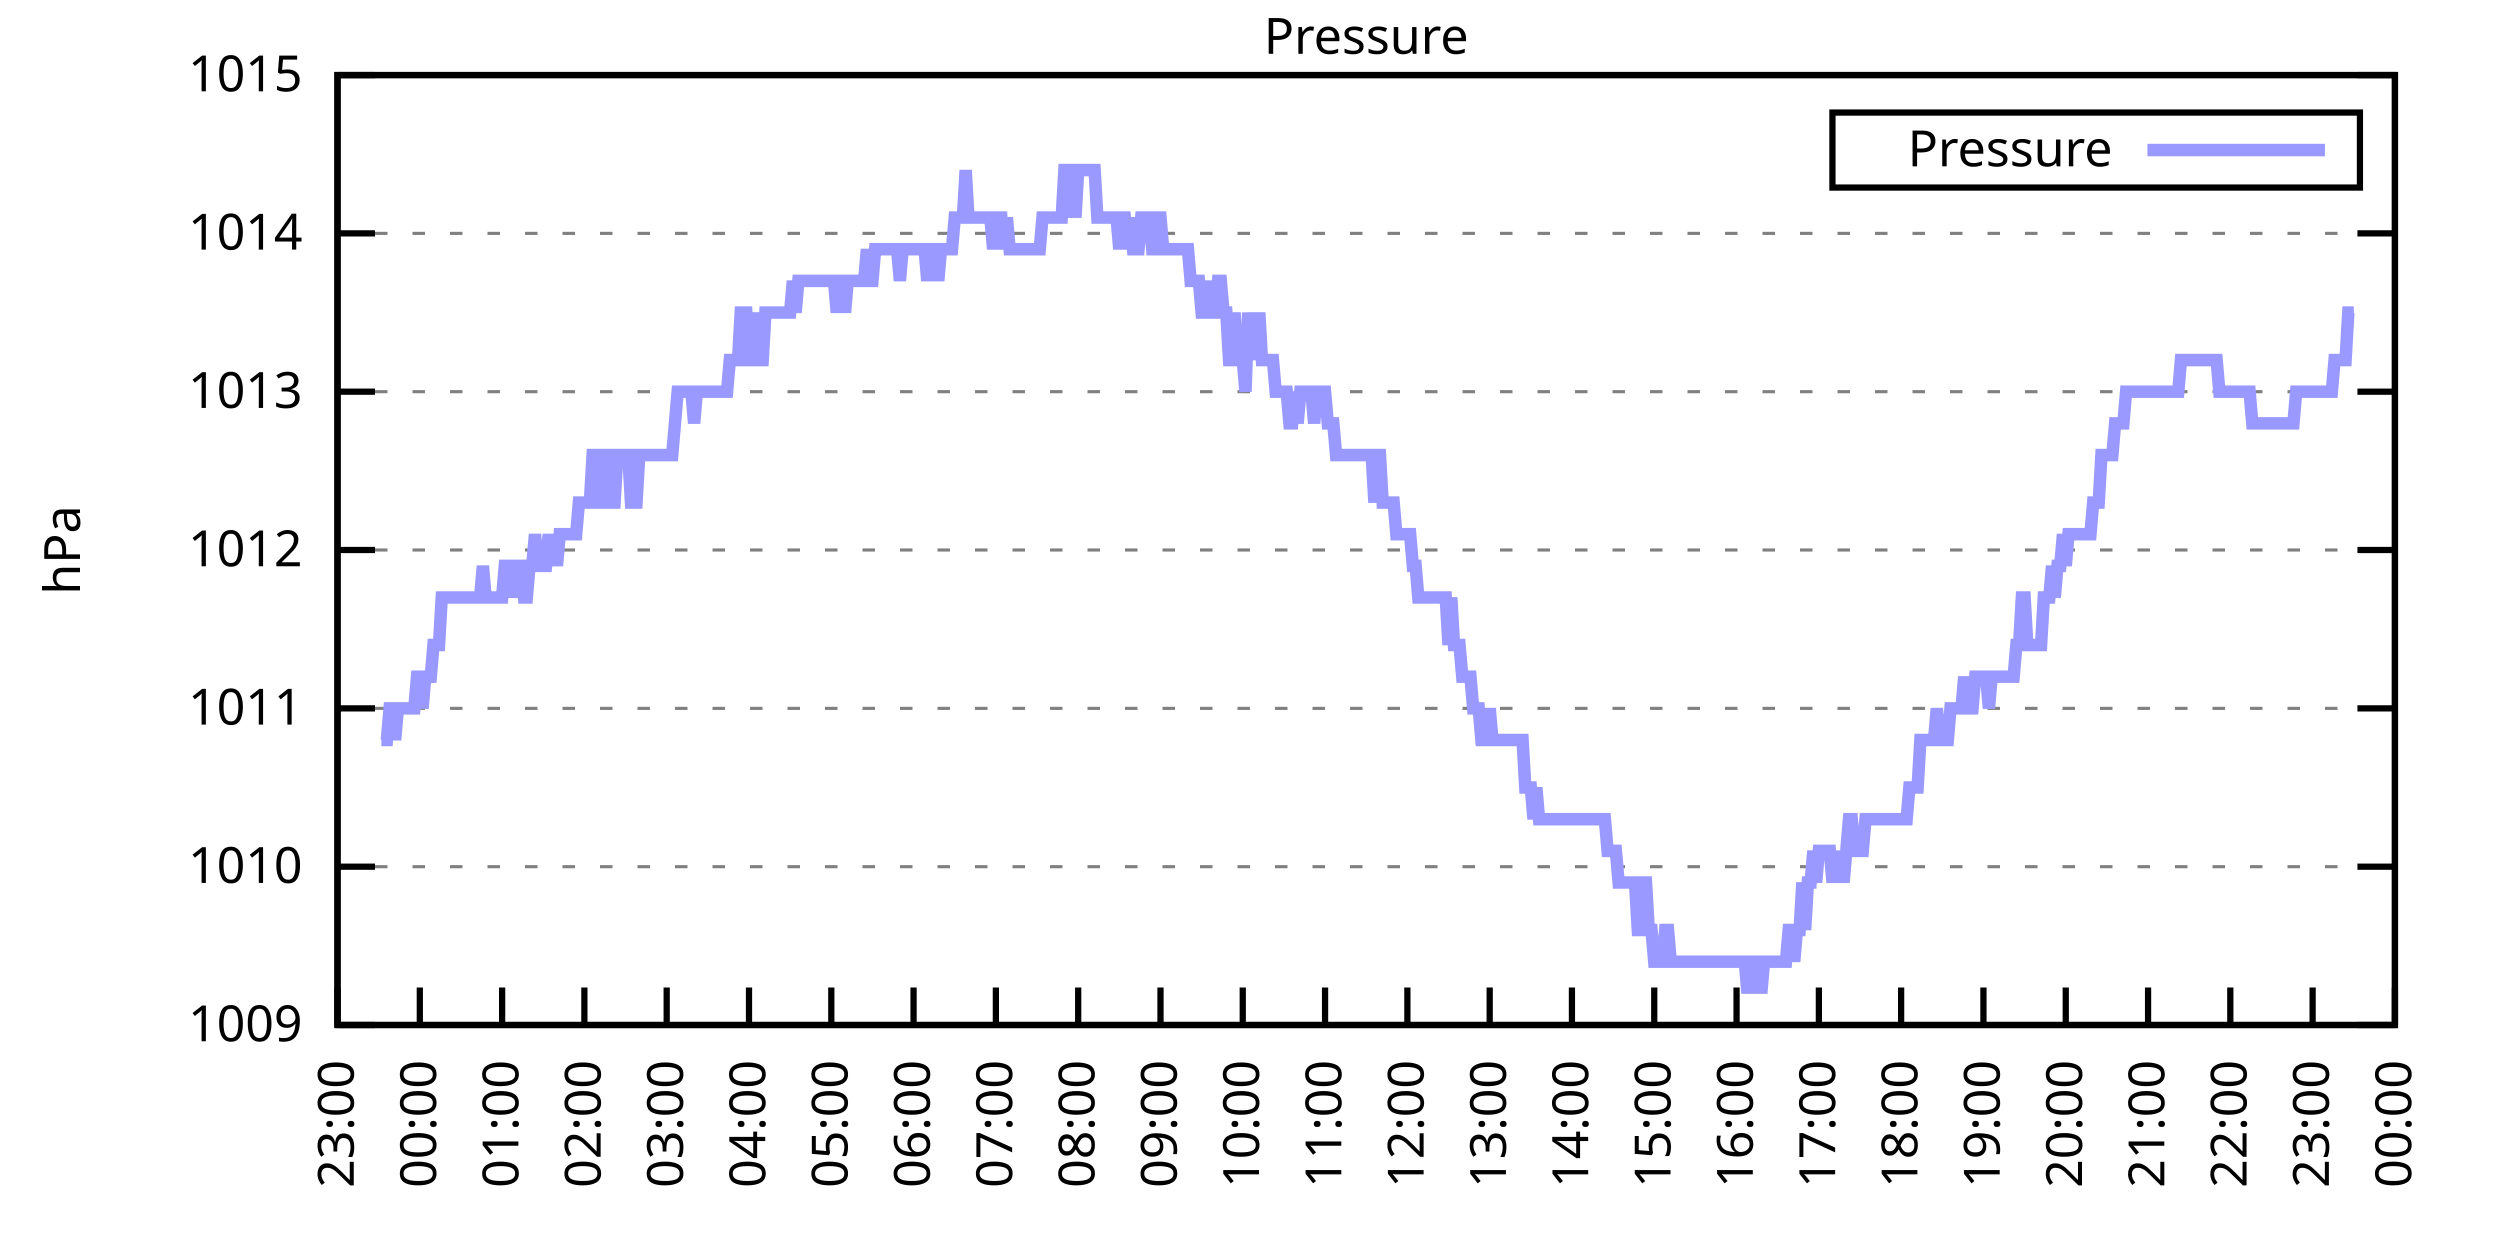
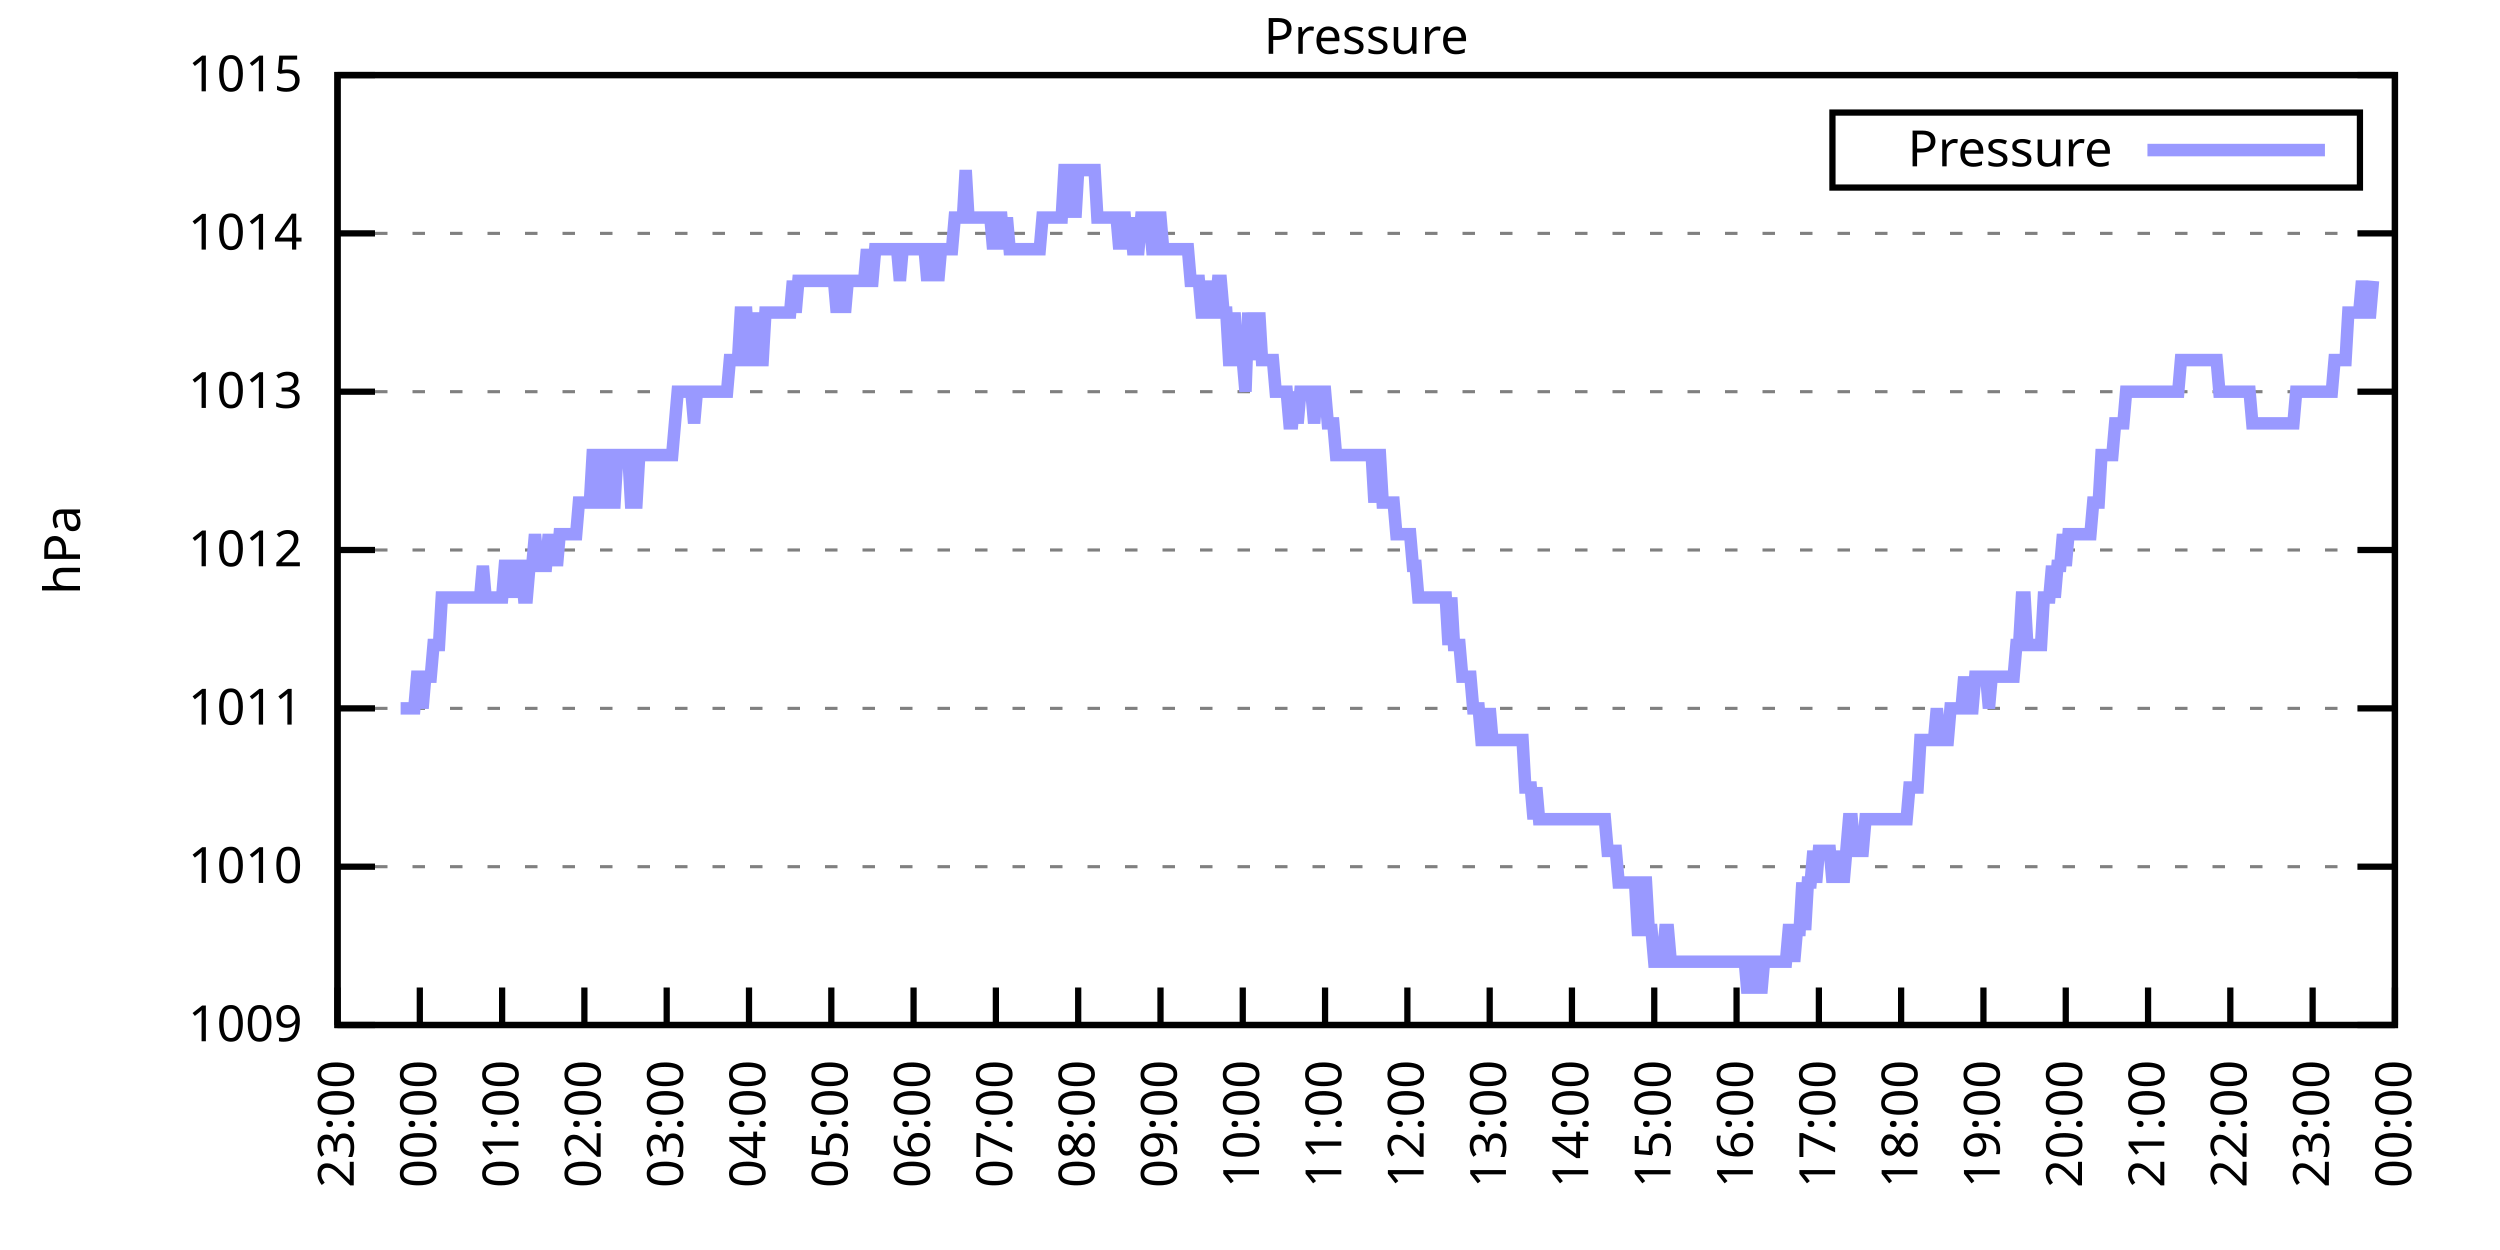
<svg xmlns="http://www.w3.org/2000/svg" xmlns:xlink="http://www.w3.org/1999/xlink" width="400" height="200" viewBox="0 0 400 200">
  <g id="gnuplot_canvas">
    <rect x="0" y="0" width="400" height="200" fill="none" />
    <defs>
      <circle id="gpDot" r="0.5" stroke-width="0.5" stroke="currentColor" />
      <path id="gpPt0" stroke-width="0.333" stroke="currentColor" d="M-1,0 h2 M0,-1 v2" />
      <path id="gpPt1" stroke-width="0.333" stroke="currentColor" d="M-1,-1 L1,1 M1,-1 L-1,1" />
      <path id="gpPt2" stroke-width="0.333" stroke="currentColor" d="M-1,0 L1,0 M0,-1 L0,1 M-1,-1 L1,1 M-1,1 L1,-1" />
      <rect id="gpPt3" stroke-width="0.333" stroke="currentColor" x="-1" y="-1" width="2" height="2" />
      <rect id="gpPt4" stroke-width="0.333" stroke="currentColor" fill="currentColor" x="-1" y="-1" width="2" height="2" />
      <circle id="gpPt5" stroke-width="0.333" stroke="currentColor" cx="0" cy="0" r="1" />
      <use xlink:href="#gpPt5" id="gpPt6" fill="currentColor" stroke="none" />
      <path id="gpPt7" stroke-width="0.333" stroke="currentColor" d="M0,-1.33 L-1.33,0.67 L1.33,0.67 z" />
      <use xlink:href="#gpPt7" id="gpPt8" fill="currentColor" stroke="none" />
      <use xlink:href="#gpPt7" id="gpPt9" stroke="currentColor" transform="rotate(180)" />
      <use xlink:href="#gpPt9" id="gpPt10" fill="currentColor" stroke="none" />
      <use xlink:href="#gpPt3" id="gpPt11" stroke="currentColor" transform="rotate(45)" />
      <use xlink:href="#gpPt11" id="gpPt12" fill="currentColor" stroke="none" />
      <path id="gpPt13" stroke-width="0.333" stroke="currentColor" d="M0,1.330 L1.265,0.411 L0.782,-1.067 L-0.782,-1.076 L-1.265,0.411 z" />
      <use xlink:href="#gpPt13" id="gpPt14" fill="currentColor" stroke="none" />
      <filter id="textbox" filterUnits="objectBoundingBox" x="0" y="0" height="1" width="1">
        <feFlood flood-color="white" flood-opacity="1" result="bgnd" />
        <feComposite in="SourceGraphic" in2="bgnd" operator="atop" />
      </filter>
      <filter id="greybox" filterUnits="objectBoundingBox" x="0" y="0" height="1" width="1">
        <feFlood flood-color="lightgrey" flood-opacity="1" result="grey" />
        <feComposite in="SourceGraphic" in2="grey" operator="atop" />
      </filter>
    </defs>
    <g fill="none" color="white" stroke="currentColor" stroke-width="1.00" stroke-linecap="butt" stroke-linejoin="miter">
</g>
    <g fill="none" color="black" stroke="currentColor" stroke-width="1.00" stroke-linecap="butt" stroke-linejoin="miter">
      <g stroke="none" shape-rendering="crispEdges">
        <polygon fill="rgb(255, 255, 255)" points="54.00,164.00 383.18,164.00 383.18,12.02 54.00,12.02 " />
      </g>
    </g>
    <g fill="none" color="black" stroke="currentColor" stroke-width="1.00" stroke-linecap="butt" stroke-linejoin="miter">
</g>
    <g fill="none" color="black" stroke="black" stroke-width="0.50" stroke-linecap="butt" stroke-linejoin="miter">
</g>
    <g fill="none" color="gray" stroke="currentColor" stroke-width="0.50" stroke-linecap="butt" stroke-linejoin="miter">
      <path stroke="gray" stroke-dasharray="2,4" class="gridline" d="M54.00,164.00 L383.19,164.00  " />
    </g>
    <g fill="none" color="gray" stroke="gray" stroke-width="1.00" stroke-linecap="butt" stroke-linejoin="miter">
</g>
    <g fill="none" color="black" stroke="currentColor" stroke-width="1.00" stroke-linecap="butt" stroke-linejoin="miter">
      <path stroke="black" d="M54.00,164.00 L60.00,164.00 M383.19,164.00 L377.19,164.00  " />
      <g transform="translate(48.40,166.60)" stroke="none" fill="black" font-family="Sans" font-size="8.00" text-anchor="end">
        <text>
          <tspan font-family="Sans"> 1009</tspan>
        </text>
      </g>
    </g>
    <g fill="none" color="black" stroke="currentColor" stroke-width="1.00" stroke-linecap="butt" stroke-linejoin="miter">
</g>
    <g fill="none" color="black" stroke="black" stroke-width="0.50" stroke-linecap="butt" stroke-linejoin="miter">
</g>
    <g fill="none" color="gray" stroke="currentColor" stroke-width="0.50" stroke-linecap="butt" stroke-linejoin="miter">
      <path stroke="gray" stroke-dasharray="2,4" class="gridline" d="M54.00,138.67 L383.19,138.67  " />
    </g>
    <g fill="none" color="gray" stroke="gray" stroke-width="1.00" stroke-linecap="butt" stroke-linejoin="miter">
</g>
    <g fill="none" color="black" stroke="currentColor" stroke-width="1.00" stroke-linecap="butt" stroke-linejoin="miter">
      <path stroke="black" d="M54.00,138.67 L60.00,138.67 M383.19,138.67 L377.19,138.67  " />
      <g transform="translate(48.40,141.27)" stroke="none" fill="black" font-family="Sans" font-size="8.00" text-anchor="end">
        <text>
          <tspan font-family="Sans"> 1010</tspan>
        </text>
      </g>
    </g>
    <g fill="none" color="black" stroke="currentColor" stroke-width="1.00" stroke-linecap="butt" stroke-linejoin="miter">
</g>
    <g fill="none" color="black" stroke="black" stroke-width="0.50" stroke-linecap="butt" stroke-linejoin="miter">
</g>
    <g fill="none" color="gray" stroke="currentColor" stroke-width="0.50" stroke-linecap="butt" stroke-linejoin="miter">
      <path stroke="gray" stroke-dasharray="2,4" class="gridline" d="M54.00,113.34 L383.19,113.34  " />
    </g>
    <g fill="none" color="gray" stroke="gray" stroke-width="1.00" stroke-linecap="butt" stroke-linejoin="miter">
</g>
    <g fill="none" color="black" stroke="currentColor" stroke-width="1.00" stroke-linecap="butt" stroke-linejoin="miter">
      <path stroke="black" d="M54.00,113.34 L60.00,113.34 M383.19,113.34 L377.19,113.34  " />
      <g transform="translate(48.40,115.94)" stroke="none" fill="black" font-family="Sans" font-size="8.00" text-anchor="end">
        <text>
          <tspan font-family="Sans"> 1011</tspan>
        </text>
      </g>
    </g>
    <g fill="none" color="black" stroke="currentColor" stroke-width="1.00" stroke-linecap="butt" stroke-linejoin="miter">
</g>
    <g fill="none" color="black" stroke="black" stroke-width="0.50" stroke-linecap="butt" stroke-linejoin="miter">
</g>
    <g fill="none" color="gray" stroke="currentColor" stroke-width="0.50" stroke-linecap="butt" stroke-linejoin="miter">
      <path stroke="gray" stroke-dasharray="2,4" class="gridline" d="M54.00,88.00 L383.19,88.00  " />
    </g>
    <g fill="none" color="gray" stroke="gray" stroke-width="1.00" stroke-linecap="butt" stroke-linejoin="miter">
</g>
    <g fill="none" color="black" stroke="currentColor" stroke-width="1.00" stroke-linecap="butt" stroke-linejoin="miter">
      <path stroke="black" d="M54.00,88.00 L60.00,88.00 M383.19,88.00 L377.19,88.00  " />
      <g transform="translate(48.40,90.60)" stroke="none" fill="black" font-family="Sans" font-size="8.00" text-anchor="end">
        <text>
          <tspan font-family="Sans"> 1012</tspan>
        </text>
      </g>
    </g>
    <g fill="none" color="black" stroke="currentColor" stroke-width="1.00" stroke-linecap="butt" stroke-linejoin="miter">
</g>
    <g fill="none" color="black" stroke="black" stroke-width="0.50" stroke-linecap="butt" stroke-linejoin="miter">
</g>
    <g fill="none" color="gray" stroke="currentColor" stroke-width="0.50" stroke-linecap="butt" stroke-linejoin="miter">
      <path stroke="gray" stroke-dasharray="2,4" class="gridline" d="M54.00,62.67 L383.19,62.67  " />
    </g>
    <g fill="none" color="gray" stroke="gray" stroke-width="1.00" stroke-linecap="butt" stroke-linejoin="miter">
</g>
    <g fill="none" color="black" stroke="currentColor" stroke-width="1.00" stroke-linecap="butt" stroke-linejoin="miter">
      <path stroke="black" d="M54.00,62.67 L60.00,62.67 M383.19,62.67 L377.19,62.67  " />
      <g transform="translate(48.40,65.27)" stroke="none" fill="black" font-family="Sans" font-size="8.00" text-anchor="end">
        <text>
          <tspan font-family="Sans"> 1013</tspan>
        </text>
      </g>
    </g>
    <g fill="none" color="black" stroke="currentColor" stroke-width="1.00" stroke-linecap="butt" stroke-linejoin="miter">
</g>
    <g fill="none" color="black" stroke="black" stroke-width="0.50" stroke-linecap="butt" stroke-linejoin="miter">
</g>
    <g fill="none" color="gray" stroke="currentColor" stroke-width="0.50" stroke-linecap="butt" stroke-linejoin="miter">
      <path stroke="gray" stroke-dasharray="2,4" class="gridline" d="M54.00,37.34 L383.19,37.34  " />
    </g>
    <g fill="none" color="gray" stroke="gray" stroke-width="1.00" stroke-linecap="butt" stroke-linejoin="miter">
</g>
    <g fill="none" color="black" stroke="currentColor" stroke-width="1.00" stroke-linecap="butt" stroke-linejoin="miter">
      <path stroke="black" d="M54.00,37.34 L60.00,37.34 M383.19,37.34 L377.19,37.34  " />
      <g transform="translate(48.40,39.94)" stroke="none" fill="black" font-family="Sans" font-size="8.00" text-anchor="end">
        <text>
          <tspan font-family="Sans"> 1014</tspan>
        </text>
      </g>
    </g>
    <g fill="none" color="black" stroke="currentColor" stroke-width="1.00" stroke-linecap="butt" stroke-linejoin="miter">
</g>
    <g fill="none" color="black" stroke="black" stroke-width="0.50" stroke-linecap="butt" stroke-linejoin="miter">
</g>
    <g fill="none" color="gray" stroke="currentColor" stroke-width="0.50" stroke-linecap="butt" stroke-linejoin="miter">
      <path stroke="gray" stroke-dasharray="2,4" class="gridline" d="M54.00,12.01 L383.19,12.01  " />
    </g>
    <g fill="none" color="gray" stroke="gray" stroke-width="1.00" stroke-linecap="butt" stroke-linejoin="miter">
</g>
    <g fill="none" color="black" stroke="currentColor" stroke-width="1.00" stroke-linecap="butt" stroke-linejoin="miter">
      <path stroke="black" d="M54.00,12.01 L60.00,12.01 M383.19,12.01 L377.19,12.01  " />
      <g transform="translate(48.40,14.61)" stroke="none" fill="black" font-family="Sans" font-size="8.00" text-anchor="end">
        <text>
          <tspan font-family="Sans"> 1015</tspan>
        </text>
      </g>
    </g>
    <g fill="none" color="black" stroke="currentColor" stroke-width="1.00" stroke-linecap="butt" stroke-linejoin="miter">
      <path stroke="black" d="M54.00,164.00 L54.00,158.00  " />
      <g transform="translate(56.60,169.60) rotate(270.00)" stroke="none" fill="black" font-family="Sans" font-size="8.00" text-anchor="end">
        <text>
          <tspan font-family="Sans">23:00</tspan>
        </text>
      </g>
    </g>
    <g fill="none" color="black" stroke="currentColor" stroke-width="1.00" stroke-linecap="butt" stroke-linejoin="miter">
      <path stroke="black" d="M67.17,164.00 L67.17,158.00  " />
      <g transform="translate(69.77,169.60) rotate(270.00)" stroke="none" fill="black" font-family="Sans" font-size="8.00" text-anchor="end">
        <text>
          <tspan font-family="Sans">00:00</tspan>
        </text>
      </g>
    </g>
    <g fill="none" color="black" stroke="currentColor" stroke-width="1.00" stroke-linecap="butt" stroke-linejoin="miter">
      <path stroke="black" d="M80.34,164.00 L80.34,158.00  " />
      <g transform="translate(82.94,169.60) rotate(270.00)" stroke="none" fill="black" font-family="Sans" font-size="8.00" text-anchor="end">
        <text>
          <tspan font-family="Sans">01:00</tspan>
        </text>
      </g>
    </g>
    <g fill="none" color="black" stroke="currentColor" stroke-width="1.00" stroke-linecap="butt" stroke-linejoin="miter">
      <path stroke="black" d="M93.50,164.00 L93.50,158.00  " />
      <g transform="translate(96.10,169.60) rotate(270.00)" stroke="none" fill="black" font-family="Sans" font-size="8.00" text-anchor="end">
        <text>
          <tspan font-family="Sans">02:00</tspan>
        </text>
      </g>
    </g>
    <g fill="none" color="black" stroke="currentColor" stroke-width="1.00" stroke-linecap="butt" stroke-linejoin="miter">
      <path stroke="black" d="M106.67,164.00 L106.67,158.00  " />
      <g transform="translate(109.27,169.60) rotate(270.00)" stroke="none" fill="black" font-family="Sans" font-size="8.00" text-anchor="end">
        <text>
          <tspan font-family="Sans">03:00</tspan>
        </text>
      </g>
    </g>
    <g fill="none" color="black" stroke="currentColor" stroke-width="1.00" stroke-linecap="butt" stroke-linejoin="miter">
      <path stroke="black" d="M119.84,164.00 L119.84,158.00  " />
      <g transform="translate(122.44,169.60) rotate(270.00)" stroke="none" fill="black" font-family="Sans" font-size="8.00" text-anchor="end">
        <text>
          <tspan font-family="Sans">04:00</tspan>
        </text>
      </g>
    </g>
    <g fill="none" color="black" stroke="currentColor" stroke-width="1.00" stroke-linecap="butt" stroke-linejoin="miter">
      <path stroke="black" d="M133.01,164.00 L133.01,158.00  " />
      <g transform="translate(135.61,169.60) rotate(270.00)" stroke="none" fill="black" font-family="Sans" font-size="8.00" text-anchor="end">
        <text>
          <tspan font-family="Sans">05:00</tspan>
        </text>
      </g>
    </g>
    <g fill="none" color="black" stroke="currentColor" stroke-width="1.00" stroke-linecap="butt" stroke-linejoin="miter">
      <path stroke="black" d="M146.17,164.00 L146.17,158.00  " />
      <g transform="translate(148.77,169.60) rotate(270.00)" stroke="none" fill="black" font-family="Sans" font-size="8.00" text-anchor="end">
        <text>
          <tspan font-family="Sans">06:00</tspan>
        </text>
      </g>
    </g>
    <g fill="none" color="black" stroke="currentColor" stroke-width="1.00" stroke-linecap="butt" stroke-linejoin="miter">
      <path stroke="black" d="M159.34,164.00 L159.34,158.00  " />
      <g transform="translate(161.94,169.60) rotate(270.00)" stroke="none" fill="black" font-family="Sans" font-size="8.00" text-anchor="end">
        <text>
          <tspan font-family="Sans">07:00</tspan>
        </text>
      </g>
    </g>
    <g fill="none" color="black" stroke="currentColor" stroke-width="1.00" stroke-linecap="butt" stroke-linejoin="miter">
      <path stroke="black" d="M172.51,164.00 L172.51,158.00  " />
      <g transform="translate(175.11,169.60) rotate(270.00)" stroke="none" fill="black" font-family="Sans" font-size="8.00" text-anchor="end">
        <text>
          <tspan font-family="Sans">08:00</tspan>
        </text>
      </g>
    </g>
    <g fill="none" color="black" stroke="currentColor" stroke-width="1.00" stroke-linecap="butt" stroke-linejoin="miter">
      <path stroke="black" d="M185.68,164.00 L185.68,158.00  " />
      <g transform="translate(188.28,169.60) rotate(270.00)" stroke="none" fill="black" font-family="Sans" font-size="8.00" text-anchor="end">
        <text>
          <tspan font-family="Sans">09:00</tspan>
        </text>
      </g>
    </g>
    <g fill="none" color="black" stroke="currentColor" stroke-width="1.00" stroke-linecap="butt" stroke-linejoin="miter">
      <path stroke="black" d="M198.84,164.00 L198.84,158.00  " />
      <g transform="translate(201.44,169.60) rotate(270.00)" stroke="none" fill="black" font-family="Sans" font-size="8.00" text-anchor="end">
        <text>
          <tspan font-family="Sans">10:00</tspan>
        </text>
      </g>
    </g>
    <g fill="none" color="black" stroke="currentColor" stroke-width="1.00" stroke-linecap="butt" stroke-linejoin="miter">
      <path stroke="black" d="M212.01,164.00 L212.01,158.00  " />
      <g transform="translate(214.61,169.60) rotate(270.00)" stroke="none" fill="black" font-family="Sans" font-size="8.00" text-anchor="end">
        <text>
          <tspan font-family="Sans">11:00</tspan>
        </text>
      </g>
    </g>
    <g fill="none" color="black" stroke="currentColor" stroke-width="1.00" stroke-linecap="butt" stroke-linejoin="miter">
      <path stroke="black" d="M225.18,164.00 L225.18,158.00  " />
      <g transform="translate(227.78,169.60) rotate(270.00)" stroke="none" fill="black" font-family="Sans" font-size="8.00" text-anchor="end">
        <text>
          <tspan font-family="Sans">12:00</tspan>
        </text>
      </g>
    </g>
    <g fill="none" color="black" stroke="currentColor" stroke-width="1.00" stroke-linecap="butt" stroke-linejoin="miter">
      <path stroke="black" d="M238.35,164.00 L238.35,158.00  " />
      <g transform="translate(240.95,169.60) rotate(270.00)" stroke="none" fill="black" font-family="Sans" font-size="8.00" text-anchor="end">
        <text>
          <tspan font-family="Sans">13:00</tspan>
        </text>
      </g>
    </g>
    <g fill="none" color="black" stroke="currentColor" stroke-width="1.00" stroke-linecap="butt" stroke-linejoin="miter">
      <path stroke="black" d="M251.51,164.00 L251.51,158.00  " />
      <g transform="translate(254.11,169.60) rotate(270.00)" stroke="none" fill="black" font-family="Sans" font-size="8.00" text-anchor="end">
        <text>
          <tspan font-family="Sans">14:00</tspan>
        </text>
      </g>
    </g>
    <g fill="none" color="black" stroke="currentColor" stroke-width="1.00" stroke-linecap="butt" stroke-linejoin="miter">
      <path stroke="black" d="M264.68,164.00 L264.68,158.00  " />
      <g transform="translate(267.28,169.60) rotate(270.00)" stroke="none" fill="black" font-family="Sans" font-size="8.00" text-anchor="end">
        <text>
          <tspan font-family="Sans">15:00</tspan>
        </text>
      </g>
    </g>
    <g fill="none" color="black" stroke="currentColor" stroke-width="1.00" stroke-linecap="butt" stroke-linejoin="miter">
      <path stroke="black" d="M277.85,164.00 L277.85,158.00  " />
      <g transform="translate(280.45,169.60) rotate(270.00)" stroke="none" fill="black" font-family="Sans" font-size="8.00" text-anchor="end">
        <text>
          <tspan font-family="Sans">16:00</tspan>
        </text>
      </g>
    </g>
    <g fill="none" color="black" stroke="currentColor" stroke-width="1.00" stroke-linecap="butt" stroke-linejoin="miter">
      <path stroke="black" d="M291.02,164.00 L291.02,158.00  " />
      <g transform="translate(293.62,169.60) rotate(270.00)" stroke="none" fill="black" font-family="Sans" font-size="8.00" text-anchor="end">
        <text>
          <tspan font-family="Sans">17:00</tspan>
        </text>
      </g>
    </g>
    <g fill="none" color="black" stroke="currentColor" stroke-width="1.00" stroke-linecap="butt" stroke-linejoin="miter">
      <path stroke="black" d="M304.18,164.00 L304.18,158.00  " />
      <g transform="translate(306.78,169.60) rotate(270.00)" stroke="none" fill="black" font-family="Sans" font-size="8.00" text-anchor="end">
        <text>
          <tspan font-family="Sans">18:00</tspan>
        </text>
      </g>
    </g>
    <g fill="none" color="black" stroke="currentColor" stroke-width="1.00" stroke-linecap="butt" stroke-linejoin="miter">
      <path stroke="black" d="M317.35,164.00 L317.35,158.00  " />
      <g transform="translate(319.95,169.60) rotate(270.00)" stroke="none" fill="black" font-family="Sans" font-size="8.00" text-anchor="end">
        <text>
          <tspan font-family="Sans">19:00</tspan>
        </text>
      </g>
    </g>
    <g fill="none" color="black" stroke="currentColor" stroke-width="1.00" stroke-linecap="butt" stroke-linejoin="miter">
      <path stroke="black" d="M330.52,164.00 L330.52,158.00  " />
      <g transform="translate(333.12,169.60) rotate(270.00)" stroke="none" fill="black" font-family="Sans" font-size="8.00" text-anchor="end">
        <text>
          <tspan font-family="Sans">20:00</tspan>
        </text>
      </g>
    </g>
    <g fill="none" color="black" stroke="currentColor" stroke-width="1.00" stroke-linecap="butt" stroke-linejoin="miter">
      <path stroke="black" d="M343.69,164.00 L343.69,158.00  " />
      <g transform="translate(346.29,169.60) rotate(270.00)" stroke="none" fill="black" font-family="Sans" font-size="8.00" text-anchor="end">
        <text>
          <tspan font-family="Sans">21:00</tspan>
        </text>
      </g>
    </g>
    <g fill="none" color="black" stroke="currentColor" stroke-width="1.00" stroke-linecap="butt" stroke-linejoin="miter">
      <path stroke="black" d="M356.85,164.00 L356.85,158.00  " />
      <g transform="translate(359.45,169.60) rotate(270.00)" stroke="none" fill="black" font-family="Sans" font-size="8.00" text-anchor="end">
        <text>
          <tspan font-family="Sans">22:00</tspan>
        </text>
      </g>
    </g>
    <g fill="none" color="black" stroke="currentColor" stroke-width="1.00" stroke-linecap="butt" stroke-linejoin="miter">
      <path stroke="black" d="M370.02,164.00 L370.02,158.00  " />
      <g transform="translate(372.62,169.60) rotate(270.00)" stroke="none" fill="black" font-family="Sans" font-size="8.00" text-anchor="end">
        <text>
          <tspan font-family="Sans">23:00</tspan>
        </text>
      </g>
    </g>
    <g fill="none" color="black" stroke="currentColor" stroke-width="1.00" stroke-linecap="butt" stroke-linejoin="miter">
      <path stroke="black" d="M383.19,164.00 L383.19,158.00  " />
      <g transform="translate(385.79,169.60) rotate(270.00)" stroke="none" fill="black" font-family="Sans" font-size="8.00" text-anchor="end">
        <text>
          <tspan font-family="Sans">00:00</tspan>
        </text>
      </g>
    </g>
    <g fill="none" color="black" stroke="currentColor" stroke-width="1.00" stroke-linecap="butt" stroke-linejoin="miter">
</g>
    <g fill="none" color="black" stroke="currentColor" stroke-width="1.00" stroke-linecap="butt" stroke-linejoin="miter">
      <path stroke="black" d="M54.00,12.01 L54.00,164.00 L383.19,164.00 L383.19,12.01 L54.00,12.01 Z  " />
    </g>
    <g fill="none" color="black" stroke="currentColor" stroke-width="1.00" stroke-linecap="butt" stroke-linejoin="miter">
</g>
    <g fill="none" color="black" stroke="currentColor" stroke-width="1.00" stroke-linecap="butt" stroke-linejoin="miter">
      <path stroke="black" d="M293.19,30.01 L293.19,18.01 L377.59,18.01 L377.59,30.01 L293.19,30.01 Z  " />
    </g>
    <g id="Pressure_plot_1">
      <g fill="none" color="white" stroke="black" stroke-width="2.00" stroke-linecap="butt" stroke-linejoin="miter">
</g>
      <g fill="none" color="black" stroke="currentColor" stroke-width="2.00" stroke-linecap="butt" stroke-linejoin="miter">
        <g transform="translate(337.99,26.61)" stroke="none" fill="black" font-family="Sans" font-size="8.00" text-anchor="end">
          <text>
            <tspan font-family="Sans">Pressure</tspan>
          </text>
        </g>
      </g>
      <g fill="none" color="black" stroke="currentColor" stroke-width="2.00" stroke-linecap="butt" stroke-linejoin="miter">
-         <path stroke="rgb(153, 153, 255)" d="M343.59,24.01 L371.99,24.01 M61.02,118.40 L61.46,118.40 L61.90,118.40 L62.34,113.34 L62.78,113.34 L63.22,118.40   L63.66,113.34 L64.10,113.34 L64.53,113.34 L64.97,113.34 L65.41,113.34 L65.85,113.34 L66.29,113.34 L66.73,108.27   L67.17,108.27 L67.61,113.34 L68.05,108.27 L68.48,108.27 L68.92,108.27 L69.36,103.20 L69.80,103.20 L70.24,103.20   L70.68,95.60 L71.12,95.60 L71.56,95.60 L72.00,95.60 L72.43,95.60 L72.87,95.60 L73.31,95.60 L73.75,95.60   L74.19,95.60 L74.63,95.60 L75.07,95.60 L75.51,95.60 L75.95,95.60 L76.38,95.60 L76.82,95.60 L77.26,90.54   L77.70,95.60 L78.14,95.60 L78.58,95.60 L79.02,95.60 L79.46,95.60 L79.90,95.60 L80.34,95.60 L80.77,90.54   L81.21,90.54 L81.65,90.54 L82.09,95.60 L82.53,90.54 L82.97,90.54 L83.41,90.54 L83.85,95.60 L84.29,95.60   L84.72,90.54 L85.16,90.54 L85.60,85.47 L86.04,90.54 L86.48,90.54 L86.92,90.54 L87.36,90.54 L87.80,85.47   L88.24,90.54 L88.67,85.47 L89.11,90.54 L89.55,85.47 L89.99,85.47 L90.43,85.47 L90.87,85.47 L91.31,85.47   L91.75,85.47 L92.19,85.47 L92.62,80.41 L93.06,80.41 L93.50,80.41 L93.94,80.41 L94.38,80.41 L94.82,72.81   L95.26,72.81 L95.70,80.41 L96.14,80.41 L96.58,80.41 L97.01,72.81 L97.45,72.81 L97.89,80.41 L98.33,80.41   L98.77,72.81 L99.21,72.81 L99.65,72.81 L100.09,72.81 L100.53,72.81 L100.96,80.41 L101.40,80.41 L101.84,80.41   L102.28,72.81 L102.72,72.81 L103.16,72.81 L103.60,72.81 L104.04,72.81 L104.48,72.81 L104.91,72.81 L105.35,72.81   L105.79,72.81 L106.23,72.81 L106.67,72.81 L107.11,72.81 L107.55,72.81 L107.99,67.74 L108.43,62.67 L108.87,62.67   L109.30,62.67 L109.74,62.67 L110.18,62.67 L110.62,62.67 L111.06,67.74 L111.50,62.67 L111.94,62.67 L112.38,62.67   L112.82,62.67 L113.25,62.67 L113.69,62.67 L114.13,62.67 L114.57,62.67 L115.01,62.67 L115.45,62.67 L115.89,62.67   L116.33,62.67 L116.77,57.61 L117.20,57.61 L117.64,57.61 L118.08,57.61 L118.52,50.01 L118.96,50.01 L119.40,50.01   L119.84,57.61 L120.28,57.61 L120.72,50.01 L121.15,57.61 L121.59,57.61 L122.03,57.61 L122.47,50.01 L122.91,50.01   L123.35,50.01 L123.79,50.01 L124.23,50.01 L124.67,50.01 L125.11,50.01 L125.54,50.01 L125.98,50.01 L126.42,50.01   L126.86,44.94 L127.30,50.01 L127.74,44.94 L128.18,44.94 L128.62,44.94 L129.06,44.94 L129.49,44.94 L129.93,44.94   L130.37,44.94 L130.81,44.94 L131.25,44.94 L131.69,44.94 L132.13,44.94 L132.57,44.94 L133.01,44.94 L133.44,44.94   L133.88,50.01 L134.32,44.94 L134.76,44.94 L135.20,50.01 L135.64,44.94 L136.08,44.94 L136.52,44.94 L136.96,44.94   L137.39,44.94 L137.83,44.94 L138.27,44.94 L138.71,39.87 L139.15,44.94 L139.59,44.94 L140.03,39.87 L140.47,39.87   L140.91,39.87 L141.35,39.87 L141.78,39.87 L142.22,39.87 L142.66,39.87 L143.10,39.87 L143.54,39.87 L143.98,44.94   L144.42,39.87 L144.86,39.87 L145.30,39.87 L145.73,39.87 L146.17,39.87 L146.61,39.87 L147.05,39.87 L147.49,39.87   L147.93,39.87 L148.37,44.94 L148.81,39.87 L149.25,39.87 L149.68,39.87 L150.12,44.94 L150.56,39.87 L151.00,39.87   L151.44,39.87 L151.88,39.87 L152.32,39.87 L152.76,34.81 L153.20,34.81 L153.63,34.81 L154.07,34.81 L154.51,27.21   L154.95,34.81 L155.39,34.81 L155.83,34.81 L156.27,34.81 L156.71,34.81 L157.15,34.81 L157.59,34.81 L158.02,34.81   L158.46,34.81 L158.90,39.87 L159.34,34.81 L159.78,34.81 L160.22,34.81 L160.66,39.87 L161.10,34.81 L161.54,39.87   L161.97,39.87 L162.41,39.87 L162.85,39.87 L163.29,39.87 L163.73,39.87 L164.17,39.87 L164.61,39.87 L165.05,39.87   L165.49,39.87 L165.92,39.87 L166.36,39.87 L166.80,34.81 L167.24,34.81 L167.68,34.81 L168.12,34.81 L168.56,34.81   L169.00,34.81 L169.44,34.81 L169.87,34.81 L170.31,27.21 L170.75,27.21 L171.19,34.81 L171.63,27.21 L172.07,34.81   L172.51,27.21 L172.95,27.21 L173.39,27.21 L173.83,27.21 L174.26,27.21 L174.70,27.21 L175.14,27.21 L175.58,34.81   L176.02,34.81 L176.46,34.81 L176.90,34.81 L177.34,34.81 L177.78,34.81 L178.21,34.81 L178.65,34.81 L179.09,39.87   L179.53,34.81 L179.97,34.81 L180.41,39.87 L180.85,34.81 L181.29,39.87 L181.73,39.87 L182.16,39.87 L182.60,34.81   L183.04,34.81 L183.48,34.81 L183.92,34.81 L184.36,39.87 L184.80,39.87 L185.24,34.81 L185.68,34.81 L186.11,39.87   L186.55,39.87 L186.99,39.87 L187.43,39.87 L187.87,39.87 L188.31,39.87 L188.75,39.87 L189.19,39.87 L189.63,39.87   L190.07,39.87 L190.50,44.94 L190.94,44.94 L191.38,44.94 L191.82,44.94 L192.26,50.01 L192.70,50.01 L193.14,50.01   L193.58,44.94 L194.02,50.01 L194.45,50.01 L194.89,44.94 L195.33,44.94 L195.77,50.01 L196.21,50.01 L196.65,57.61   L197.09,57.61 L197.53,50.01 L197.97,57.61 L198.40,57.61 L198.84,57.61 L199.28,62.67 L199.72,50.01 L200.16,57.61   L200.60,50.01 L201.04,57.61 L201.48,50.01 L201.92,57.61 L202.35,57.61 L202.79,57.61 L203.23,57.61 L203.67,57.61   L204.11,62.67 L204.55,62.67 L204.99,62.67 L205.43,62.67 L205.87,62.67 L206.31,67.74 L206.74,67.74 L207.18,62.67   L207.62,67.74 L208.06,62.67 L208.50,62.67 L208.94,62.67 L209.38,62.67 L209.82,62.67 L210.26,67.74 L210.69,62.67   L211.13,62.67 L211.57,62.67 L212.01,62.67 L212.45,67.74 L212.89,67.74 L213.33,67.74 L213.77,72.81 L214.21,72.81   L214.64,72.81 L215.08,72.81 L215.52,72.81 L215.96,72.81 L216.40,72.81 L216.84,72.81 L217.28,72.81 L217.72,72.81   L218.16,72.81 L218.60,72.81 L219.03,72.81 L219.47,72.81 L219.91,80.41 L220.35,72.81 L220.79,72.81 L221.23,80.41   L221.67,80.41 L222.11,80.41 L222.55,80.41 L222.98,80.41 L223.42,85.47 L223.86,85.47 L224.30,85.47 L224.74,85.47   L225.18,85.47 L225.62,85.47 L226.06,90.54 L226.50,90.54 L226.93,95.60 L227.37,95.60 L227.81,95.60 L228.25,95.60   L228.69,95.60 L229.13,95.60 L229.57,95.60 L230.01,95.60 L230.45,95.60 L230.88,95.60 L231.32,95.60 L231.76,103.20   L232.20,95.60 L232.64,103.20 L233.08,103.20 L233.52,103.20 L233.96,108.27 L234.40,108.27 L234.84,108.27 L235.27,108.27   L235.71,113.34 L236.15,113.34 L236.59,113.34 L237.03,118.40 L237.47,118.40 L237.91,118.40 L238.35,113.34 L238.79,118.40   L239.22,118.40 L239.66,118.40 L240.10,118.40 L240.54,118.40 L240.98,118.40 L241.42,118.40 L241.86,118.40 L242.30,118.40   L242.74,118.40 L243.17,118.40 L243.61,118.40 L244.05,126.00 L244.49,126.00 L244.93,126.00 L245.37,131.07 L245.81,126.00   L246.25,131.07 L246.69,131.07 L247.12,131.07 L247.56,131.07 L248.00,131.07 L248.44,131.07 L248.88,131.07 L249.32,131.07   L249.76,131.07 L250.20,131.07 L250.64,131.07 L251.08,131.07 L251.51,131.07 L251.95,131.07 L252.39,131.07 L252.83,131.07   L253.27,131.07 L253.71,131.07 L254.15,131.07 L254.59,131.07 L255.03,131.07 L255.46,131.07 L255.90,131.07 L256.34,131.07   L256.78,131.07 L257.22,136.14 L257.66,136.14 L258.10,136.14 L258.54,136.14 L258.98,141.20 L259.41,141.20 L259.85,141.20   L260.29,141.20 L260.73,141.20 L261.17,141.20 L261.61,141.20 L262.05,148.80 L262.49,148.80 L262.93,141.20 L263.36,141.20   L263.80,148.80 L264.24,148.80 L264.68,153.87 L265.12,153.87 L265.56,153.87 L266.00,153.87 L266.44,148.80 L266.88,148.80   L267.32,153.87 L267.75,153.87 L268.19,153.87 L268.63,153.87 L269.07,153.87 L269.51,153.87 L269.95,153.87 L270.39,153.87   L270.83,153.87 L271.27,153.87 L271.70,153.87 L272.14,153.87 L272.58,153.87 L273.02,153.87 L273.46,153.87 L273.90,153.87   L274.34,153.87 L274.78,153.87 L275.22,153.87 L275.65,153.87 L276.09,153.87 L276.53,153.87 L276.97,153.87 L277.41,153.87   L277.85,153.87 L278.29,153.87 L278.73,153.87 L279.17,153.87 L279.60,158.93 L280.04,153.87 L280.48,153.87 L280.92,158.93   L281.36,153.87 L281.80,158.93 L282.24,153.87 L282.68,153.87 L283.12,153.87 L283.56,153.87 L283.99,153.87 L284.43,153.87   L284.87,153.87 L285.31,153.87 L285.75,153.87 L286.19,148.80 L286.63,148.80 L287.07,153.87 L287.51,148.80 L287.94,148.80   L288.38,141.20 L288.82,148.80 L289.26,141.20 L289.70,141.20 L290.14,136.14 L290.58,141.20 L291.02,136.14 L291.46,136.14   L291.89,136.14 L292.33,136.14 L292.77,136.14 L293.21,141.20 L293.65,136.14 L294.09,141.20 L294.53,136.14 L294.97,141.20   L295.41,136.14 L295.84,131.07 L296.28,131.07 L296.72,136.14 L297.16,136.14 L297.60,136.14 L298.04,136.14 L298.48,131.07   L298.92,131.07 L299.36,131.07 L299.80,131.07 L300.23,131.07 L300.67,131.07 L301.11,131.07 L301.55,131.07 L301.99,131.07   L302.43,131.07 L302.87,131.07 L303.31,131.07 L303.75,131.07 L304.18,131.07 L304.62,131.07 L305.06,131.07 L305.50,126.00   L305.94,126.00 L306.38,126.00 L306.82,126.00 L307.26,118.40 L307.70,118.40 L308.13,118.40 L308.57,118.40 L309.01,118.40   L309.45,118.40 L309.89,113.34 L310.33,118.40 L310.77,118.40 L311.21,118.40 L311.65,118.40 L312.08,113.34 L312.52,113.34   L312.96,113.34 L313.40,113.34 L313.84,113.34 L314.28,108.27 L314.72,113.34 L315.16,113.34 L315.60,113.34 L316.04,108.27   L316.47,108.27 L316.91,108.27 L317.35,108.27 L317.79,108.27 L318.23,113.34 L318.67,108.27 L319.11,108.27 L319.55,108.27   L319.99,108.27 L320.42,108.27 L320.86,108.27 L321.30,108.27 L321.74,108.27 L322.18,108.27 L322.62,103.20 L323.06,103.20   L323.50,95.60 L323.94,95.60 L324.37,103.20 L324.81,103.20 L325.25,103.20 L325.69,103.20 L326.13,103.20 L326.57,103.20   L327.01,95.60 L327.45,95.60 L327.89,95.60 L328.33,90.54 L328.76,95.60 L329.20,90.54 L329.64,90.54 L330.08,85.47   L330.52,90.54 L330.96,85.47 L331.40,85.47 L331.84,85.47 L332.28,85.47 L332.71,85.47 L333.15,85.47 L333.59,85.47   L334.03,85.47 L334.47,85.47 L334.91,80.41 L335.35,80.41 L335.79,80.41 L336.23,72.81 L336.66,72.81 L337.10,72.81   L337.54,72.81 L337.98,72.81 L338.42,67.74 L338.86,67.74 L339.30,67.74 L339.74,67.74 L340.18,62.67 L340.61,62.67   L341.05,62.67 L341.49,62.67 L341.93,62.67 L342.37,62.67 L342.81,62.67 L343.25,62.67 L343.69,62.67 L344.13,62.67   L344.57,62.67 L345.00,62.67 L345.44,62.67 L345.88,62.67 L346.32,62.67 L346.76,62.67 L347.20,62.67 L347.64,62.67   L348.08,62.67 L348.52,62.67 L348.95,57.61 L349.39,57.61 L349.83,57.61 L350.27,57.61 L350.71,57.61 L351.15,57.61   L351.59,57.61 L352.03,57.61 L352.47,57.61 L352.90,57.61 L353.34,57.61 L353.78,57.61 L354.22,57.61 L354.66,57.61   L355.10,62.67 L355.54,62.67 L355.98,62.67 L356.42,62.67 L356.85,62.67 L357.29,62.67 L357.73,62.67 L358.17,62.67   L358.61,62.67 L359.05,62.67 L359.49,62.67 L359.93,62.67 L360.37,67.74 L360.81,67.74 L361.24,67.74 L361.68,67.74   L362.12,67.74 L362.56,67.74 L363.00,67.74 L363.44,67.74 L363.88,67.74 L364.32,67.74 L364.76,67.74 L365.19,67.74   L365.63,67.74 L366.07,67.74 L366.51,67.74 L366.95,67.74 L367.39,62.67 L367.83,62.67 L368.27,62.67 L368.71,62.67   L369.14,62.67 L369.58,62.67 L370.02,62.67 L370.46,62.67 L370.90,62.67 L371.34,62.67 L371.78,62.67 L372.22,62.67   L372.66,62.67 L373.09,62.67 L373.53,57.61 L373.97,57.61 L374.41,57.61 L374.85,57.61 L375.29,57.61 L375.73,50.01   L376.17,50.01 L376.61,50.01  " />
+         <path stroke="rgb(153, 153, 255)" d="M343.59,24.01 L371.99,24.01 M64.10,113.34 L64.53,113.34 L64.97,113.34 L65.41,113.34 L65.85,113.34 L66.29,113.34   L66.73,108.27 L67.17,108.27 L67.61,113.34 L68.05,108.27 L68.48,108.27 L68.92,108.27 L69.36,103.20 L69.80,103.20   L70.24,103.20 L70.68,95.60 L71.12,95.60 L71.56,95.60 L72.00,95.60 L72.43,95.60 L72.87,95.60 L73.31,95.60   L73.75,95.60 L74.19,95.60 L74.63,95.60 L75.07,95.60 L75.51,95.60 L75.95,95.60 L76.38,95.60 L76.82,95.60   L77.26,90.54 L77.70,95.60 L78.14,95.60 L78.58,95.60 L79.02,95.60 L79.46,95.60 L79.90,95.60 L80.34,95.60   L80.77,90.54 L81.21,90.54 L81.65,90.54 L82.09,95.60 L82.53,90.54 L82.97,90.54 L83.41,90.54 L83.85,95.60   L84.29,95.60 L84.72,90.54 L85.16,90.54 L85.60,85.47 L86.04,90.54 L86.48,90.54 L86.92,90.54 L87.36,90.54   L87.80,85.47 L88.24,90.54 L88.67,85.47 L89.11,90.54 L89.55,85.47 L89.99,85.47 L90.43,85.47 L90.87,85.47   L91.31,85.47 L91.75,85.47 L92.19,85.47 L92.62,80.41 L93.06,80.41 L93.50,80.41 L93.94,80.41 L94.38,80.41   L94.82,72.81 L95.26,72.81 L95.70,80.41 L96.14,80.41 L96.58,80.41 L97.01,72.81 L97.45,72.81 L97.89,80.41   L98.33,80.41 L98.77,72.81 L99.21,72.81 L99.65,72.81 L100.09,72.81 L100.53,72.81 L100.96,80.41 L101.40,80.41   L101.84,80.41 L102.28,72.81 L102.72,72.81 L103.16,72.81 L103.60,72.81 L104.04,72.81 L104.48,72.81 L104.91,72.81   L105.35,72.81 L105.79,72.81 L106.23,72.81 L106.67,72.81 L107.11,72.81 L107.55,72.81 L107.99,67.74 L108.43,62.67   L108.87,62.67 L109.30,62.67 L109.74,62.67 L110.18,62.67 L110.62,62.67 L111.06,67.74 L111.50,62.67 L111.94,62.67   L112.38,62.67 L112.82,62.67 L113.25,62.67 L113.69,62.67 L114.13,62.67 L114.57,62.67 L115.01,62.67 L115.45,62.67   L115.89,62.67 L116.33,62.67 L116.77,57.61 L117.20,57.61 L117.64,57.61 L118.08,57.61 L118.52,50.01 L118.96,50.01   L119.40,50.01 L119.84,57.61 L120.28,57.61 L120.72,50.01 L121.15,57.61 L121.59,57.61 L122.03,57.61 L122.47,50.01   L122.91,50.01 L123.35,50.01 L123.79,50.01 L124.23,50.01 L124.67,50.01 L125.11,50.01 L125.54,50.01 L125.98,50.01   L126.42,50.01 L126.86,44.94 L127.30,50.01 L127.74,44.94 L128.18,44.94 L128.62,44.94 L129.06,44.94 L129.49,44.94   L129.93,44.94 L130.37,44.94 L130.81,44.94 L131.25,44.94 L131.69,44.94 L132.13,44.94 L132.57,44.94 L133.01,44.94   L133.44,44.94 L133.88,50.01 L134.32,44.94 L134.76,44.94 L135.20,50.01 L135.64,44.94 L136.08,44.94 L136.52,44.94   L136.96,44.94 L137.39,44.94 L137.83,44.94 L138.27,44.94 L138.71,39.87 L139.15,44.94 L139.59,44.94 L140.03,39.87   L140.47,39.87 L140.91,39.87 L141.35,39.87 L141.78,39.87 L142.22,39.87 L142.66,39.87 L143.10,39.87 L143.54,39.87   L143.98,44.94 L144.42,39.87 L144.86,39.87 L145.30,39.87 L145.73,39.87 L146.17,39.87 L146.61,39.87 L147.05,39.87   L147.49,39.87 L147.93,39.87 L148.37,44.94 L148.81,39.87 L149.25,39.87 L149.68,39.87 L150.12,44.94 L150.56,39.87   L151.00,39.87 L151.44,39.87 L151.88,39.87 L152.32,39.87 L152.76,34.81 L153.20,34.81 L153.63,34.81 L154.07,34.81   L154.51,27.21 L154.95,34.81 L155.39,34.81 L155.83,34.81 L156.27,34.81 L156.71,34.81 L157.15,34.81 L157.59,34.81   L158.02,34.81 L158.46,34.81 L158.90,39.87 L159.34,34.81 L159.78,34.81 L160.22,34.81 L160.66,39.87 L161.10,34.81   L161.54,39.87 L161.97,39.87 L162.41,39.87 L162.85,39.87 L163.29,39.87 L163.73,39.87 L164.17,39.87 L164.61,39.87   L165.05,39.87 L165.49,39.87 L165.92,39.87 L166.36,39.87 L166.80,34.81 L167.24,34.81 L167.68,34.81 L168.12,34.81   L168.56,34.81 L169.00,34.81 L169.44,34.81 L169.87,34.81 L170.31,27.21 L170.75,27.21 L171.19,34.81 L171.63,27.21   L172.07,34.81 L172.51,27.21 L172.95,27.21 L173.39,27.21 L173.83,27.21 L174.26,27.21 L174.70,27.21 L175.14,27.21   L175.58,34.81 L176.02,34.81 L176.46,34.81 L176.90,34.81 L177.34,34.81 L177.78,34.81 L178.21,34.81 L178.65,34.81   L179.09,39.87 L179.53,34.81 L179.97,34.81 L180.41,39.87 L180.85,34.81 L181.29,39.87 L181.73,39.87 L182.16,39.87   L182.60,34.81 L183.04,34.81 L183.48,34.81 L183.92,34.81 L184.36,39.87 L184.80,39.87 L185.24,34.81 L185.68,34.81   L186.11,39.87 L186.55,39.87 L186.99,39.87 L187.43,39.87 L187.87,39.87 L188.31,39.87 L188.75,39.87 L189.19,39.87   L189.63,39.87 L190.07,39.87 L190.50,44.94 L190.94,44.94 L191.38,44.94 L191.82,44.94 L192.26,50.01 L192.70,50.01   L193.14,50.01 L193.58,44.94 L194.02,50.01 L194.45,50.01 L194.89,44.94 L195.33,44.94 L195.77,50.01 L196.21,50.01   L196.65,57.61 L197.09,57.61 L197.53,50.01 L197.97,57.61 L198.40,57.61 L198.84,57.61 L199.28,62.67 L199.72,50.01   L200.16,57.61 L200.60,50.01 L201.04,57.61 L201.48,50.01 L201.92,57.61 L202.35,57.61 L202.79,57.61 L203.23,57.61   L203.67,57.61 L204.11,62.67 L204.55,62.67 L204.99,62.67 L205.43,62.67 L205.87,62.67 L206.31,67.74 L206.74,67.74   L207.18,62.67 L207.62,67.74 L208.06,62.67 L208.50,62.67 L208.94,62.67 L209.38,62.67 L209.82,62.67 L210.26,67.74   L210.69,62.67 L211.13,62.67 L211.57,62.67 L212.01,62.67 L212.45,67.74 L212.89,67.74 L213.33,67.74 L213.77,72.81   L214.21,72.81 L214.64,72.81 L215.08,72.81 L215.52,72.81 L215.96,72.81 L216.40,72.81 L216.84,72.81 L217.28,72.81   L217.72,72.81 L218.16,72.81 L218.60,72.81 L219.03,72.81 L219.47,72.81 L219.91,80.41 L220.35,72.81 L220.79,72.81   L221.23,80.41 L221.67,80.41 L222.11,80.41 L222.55,80.41 L222.98,80.41 L223.42,85.47 L223.86,85.47 L224.30,85.47   L224.74,85.47 L225.18,85.47 L225.62,85.47 L226.06,90.54 L226.50,90.54 L226.93,95.60 L227.37,95.60 L227.81,95.60   L228.25,95.60 L228.69,95.60 L229.13,95.60 L229.57,95.60 L230.01,95.60 L230.45,95.60 L230.88,95.60 L231.32,95.60   L231.76,103.20 L232.20,95.60 L232.64,103.20 L233.08,103.20 L233.52,103.20 L233.96,108.27 L234.40,108.27 L234.84,108.27   L235.27,108.27 L235.71,113.34 L236.15,113.34 L236.59,113.34 L237.03,118.40 L237.47,118.40 L237.91,118.40 L238.35,113.34   L238.79,118.40 L239.22,118.40 L239.66,118.40 L240.10,118.40 L240.54,118.40 L240.98,118.40 L241.42,118.40 L241.86,118.40   L242.30,118.40 L242.74,118.40 L243.17,118.40 L243.61,118.40 L244.05,126.00 L244.49,126.00 L244.93,126.00 L245.37,131.07   L245.81,126.00 L246.25,131.07 L246.69,131.07 L247.12,131.07 L247.56,131.07 L248.00,131.07 L248.44,131.07 L248.88,131.07   L249.32,131.07 L249.76,131.07 L250.20,131.07 L250.64,131.07 L251.08,131.07 L251.51,131.07 L251.95,131.07 L252.39,131.07   L252.83,131.07 L253.27,131.07 L253.71,131.07 L254.15,131.07 L254.59,131.07 L255.03,131.07 L255.46,131.07 L255.90,131.07   L256.34,131.07 L256.78,131.07 L257.22,136.14 L257.66,136.14 L258.10,136.14 L258.54,136.14 L258.98,141.20 L259.41,141.20   L259.85,141.20 L260.29,141.20 L260.73,141.20 L261.17,141.20 L261.61,141.20 L262.05,148.80 L262.49,148.80 L262.93,141.20   L263.36,141.20 L263.80,148.80 L264.24,148.80 L264.68,153.87 L265.12,153.87 L265.56,153.87 L266.00,153.87 L266.44,148.80   L266.88,148.80 L267.32,153.87 L267.75,153.87 L268.19,153.87 L268.63,153.87 L269.07,153.87 L269.51,153.87 L269.95,153.87   L270.39,153.87 L270.83,153.87 L271.27,153.87 L271.70,153.87 L272.14,153.87 L272.58,153.87 L273.02,153.87 L273.46,153.87   L273.90,153.87 L274.34,153.87 L274.78,153.87 L275.22,153.87 L275.65,153.87 L276.09,153.87 L276.53,153.87 L276.97,153.87   L277.41,153.87 L277.85,153.87 L278.29,153.87 L278.73,153.87 L279.17,153.87 L279.60,158.93 L280.04,153.87 L280.48,153.87   L280.92,158.93 L281.36,153.87 L281.80,158.93 L282.24,153.87 L282.68,153.87 L283.12,153.87 L283.56,153.87 L283.99,153.87   L284.43,153.87 L284.87,153.87 L285.31,153.87 L285.75,153.87 L286.19,148.80 L286.63,148.80 L287.07,153.87 L287.51,148.80   L287.94,148.80 L288.38,141.20 L288.82,148.80 L289.26,141.20 L289.70,141.20 L290.14,136.14 L290.58,141.20 L291.02,136.14   L291.46,136.14 L291.89,136.14 L292.33,136.14 L292.77,136.14 L293.21,141.20 L293.65,136.14 L294.09,141.20 L294.53,136.14   L294.97,141.20 L295.41,136.14 L295.84,131.07 L296.28,131.07 L296.72,136.14 L297.16,136.14 L297.60,136.14 L298.04,136.14   L298.48,131.07 L298.92,131.07 L299.36,131.07 L299.80,131.07 L300.23,131.07 L300.67,131.07 L301.11,131.07 L301.55,131.07   L301.99,131.07 L302.43,131.07 L302.87,131.07 L303.31,131.07 L303.75,131.07 L304.18,131.07 L304.62,131.07 L305.06,131.07   L305.50,126.00 L305.94,126.00 L306.38,126.00 L306.82,126.00 L307.26,118.40 L307.70,118.40 L308.13,118.40 L308.57,118.40   L309.01,118.40 L309.45,118.40 L309.89,113.34 L310.33,118.40 L310.77,118.40 L311.21,118.40 L311.65,118.40 L312.08,113.34   L312.52,113.34 L312.96,113.34 L313.40,113.34 L313.84,113.34 L314.28,108.27 L314.72,113.34 L315.16,113.34 L315.60,113.34   L316.04,108.27 L316.47,108.27 L316.91,108.27 L317.35,108.27 L317.79,108.27 L318.23,113.34 L318.67,108.27 L319.11,108.27   L319.55,108.27 L319.99,108.27 L320.42,108.27 L320.86,108.27 L321.30,108.27 L321.74,108.27 L322.18,108.27 L322.62,103.20   L323.06,103.20 L323.50,95.60 L323.94,95.60 L324.37,103.20 L324.81,103.20 L325.25,103.20 L325.69,103.20 L326.13,103.20   L326.57,103.20 L327.01,95.60 L327.45,95.60 L327.89,95.60 L328.33,90.54 L328.76,95.60 L329.20,90.54 L329.64,90.54   L330.08,85.47 L330.52,90.54 L330.96,85.47 L331.40,85.47 L331.84,85.47 L332.28,85.47 L332.71,85.47 L333.15,85.47   L333.59,85.47 L334.03,85.47 L334.47,85.47 L334.91,80.41 L335.35,80.41 L335.79,80.41 L336.23,72.81 L336.66,72.81   L337.10,72.81 L337.54,72.81 L337.98,72.81 L338.42,67.74 L338.86,67.74 L339.30,67.74 L339.74,67.74 L340.18,62.67   L340.61,62.67 L341.05,62.67 L341.49,62.67 L341.93,62.67 L342.37,62.67 L342.81,62.67 L343.25,62.67 L343.69,62.67   L344.13,62.67 L344.57,62.67 L345.00,62.67 L345.44,62.67 L345.88,62.67 L346.32,62.67 L346.76,62.67 L347.20,62.67   L347.64,62.67 L348.08,62.67 L348.52,62.67 L348.95,57.61 L349.39,57.61 L349.83,57.61 L350.27,57.61 L350.71,57.61   L351.15,57.61 L351.59,57.61 L352.03,57.61 L352.47,57.61 L352.90,57.61 L353.34,57.61 L353.78,57.61 L354.22,57.61   L354.66,57.61 L355.10,62.67 L355.54,62.67 L355.98,62.67 L356.42,62.67 L356.85,62.67 L357.29,62.67 L357.73,62.67   L358.17,62.67 L358.61,62.67 L359.05,62.67 L359.49,62.67 L359.93,62.67 L360.37,67.74 L360.81,67.74 L361.24,67.74   L361.68,67.74 L362.12,67.74 L362.56,67.74 L363.00,67.74 L363.44,67.74 L363.88,67.74 L364.32,67.74 L364.76,67.74   L365.19,67.74 L365.63,67.74 L366.07,67.74 L366.51,67.74 L366.95,67.74 L367.39,62.67 L367.83,62.67 L368.27,62.67   L368.71,62.67 L369.14,62.67 L369.58,62.67 L370.02,62.67 L370.46,62.67 L370.90,62.67 L371.34,62.67 L371.78,62.67   L372.22,62.67 L372.66,62.67 L373.09,62.67 L373.53,57.61 L373.97,57.61 L374.41,57.61 L374.85,57.61 L375.29,57.61   L375.73,50.01 L376.17,50.01 L376.61,50.01 L377.05,50.01 L377.48,50.01 L377.92,44.94 L378.36,50.01 L378.80,50.01   L379.24,50.01 L379.68,44.94  " />
      </g>
    </g>
    <g fill="none" color="black" stroke="currentColor" stroke-width="2.00" stroke-linecap="butt" stroke-linejoin="miter">
</g>
    <g fill="none" color="black" stroke="black" stroke-width="1.00" stroke-linecap="butt" stroke-linejoin="miter">
</g>
    <g fill="none" color="black" stroke="currentColor" stroke-width="1.00" stroke-linecap="butt" stroke-linejoin="miter">
      <path stroke="black" d="M54.00,12.01 L54.00,164.00 L383.19,164.00 L383.19,12.01 L54.00,12.01 Z  " />
      <g transform="translate(12.80,88.01) rotate(270.00)" stroke="none" fill="black" font-family="Sans" font-size="8.00" text-anchor="middle">
        <text>
          <tspan font-family="Sans">hPa</tspan>
        </text>
      </g>
    </g>
    <g fill="none" color="black" stroke="currentColor" stroke-width="1.00" stroke-linecap="butt" stroke-linejoin="miter">
</g>
    <g fill="none" color="black" stroke="currentColor" stroke-width="1.00" stroke-linecap="butt" stroke-linejoin="miter">
      <g transform="translate(218.59,8.61)" stroke="none" fill="black" font-family="Sans" font-size="8.00" text-anchor="middle">
        <text>
          <tspan font-family="Sans">Pressure</tspan>
        </text>
      </g>
    </g>
    <g fill="none" color="black" stroke="currentColor" stroke-width="1.00" stroke-linecap="butt" stroke-linejoin="miter">
</g>
  </g>
</svg>
